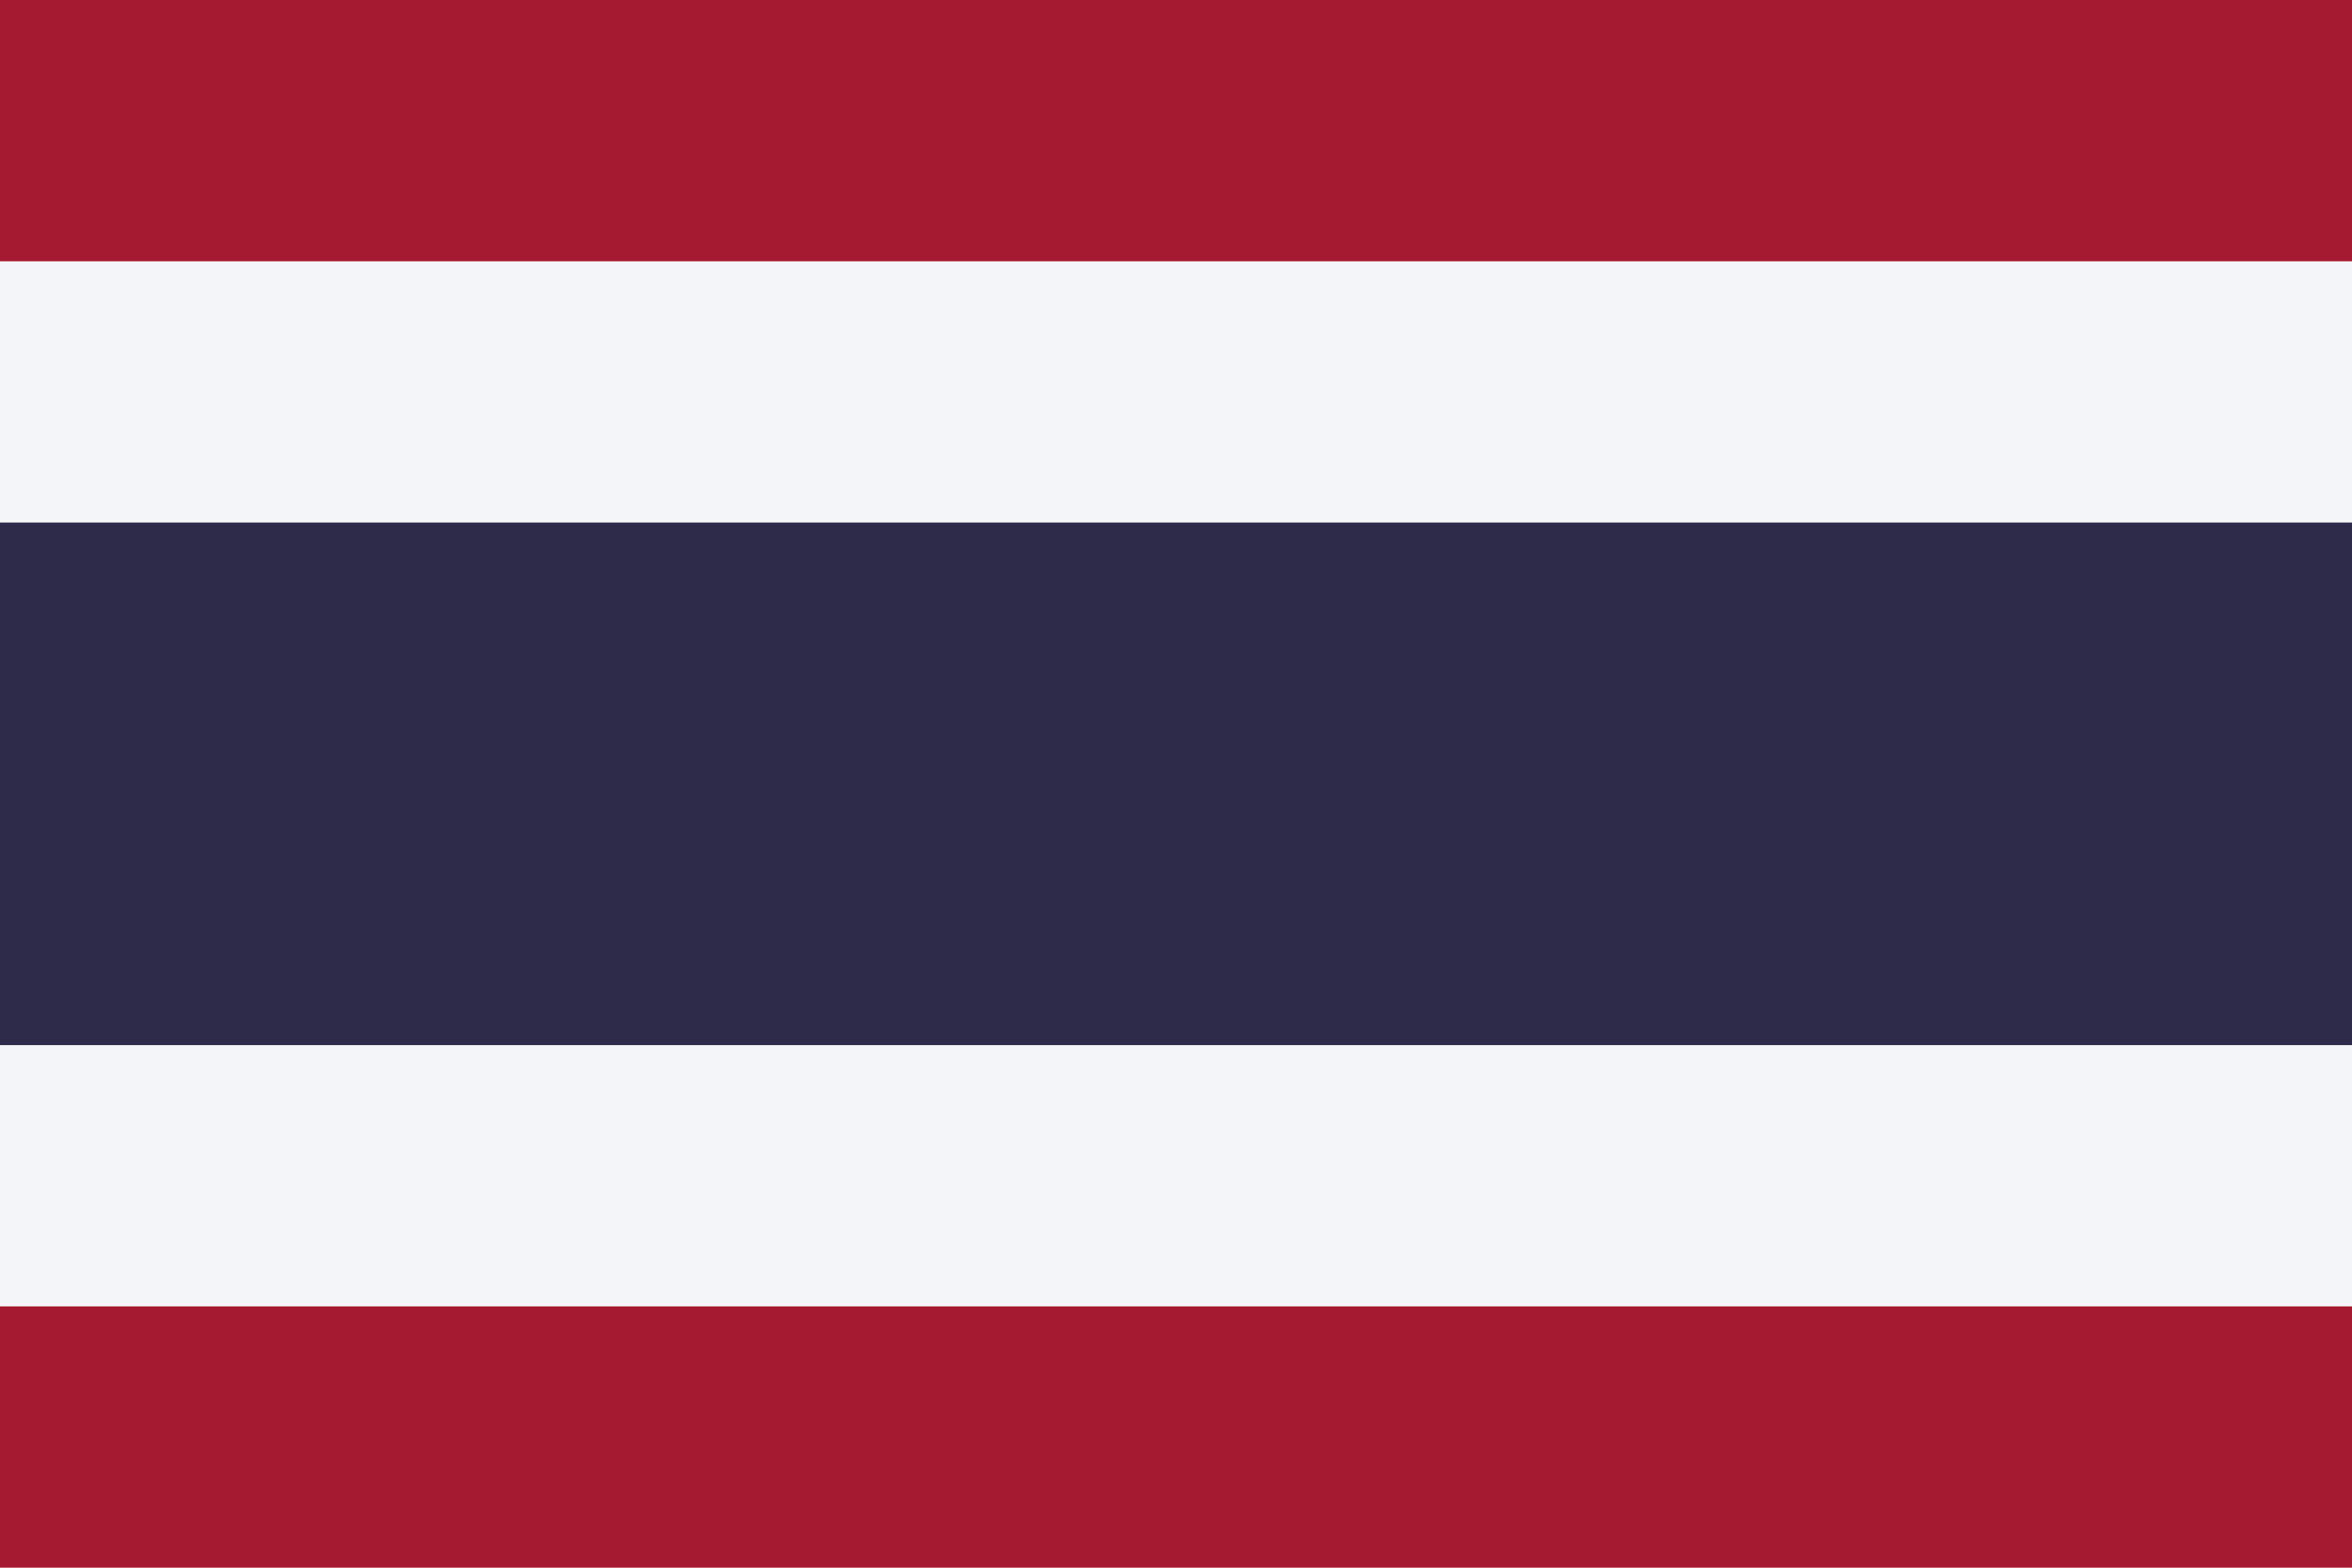
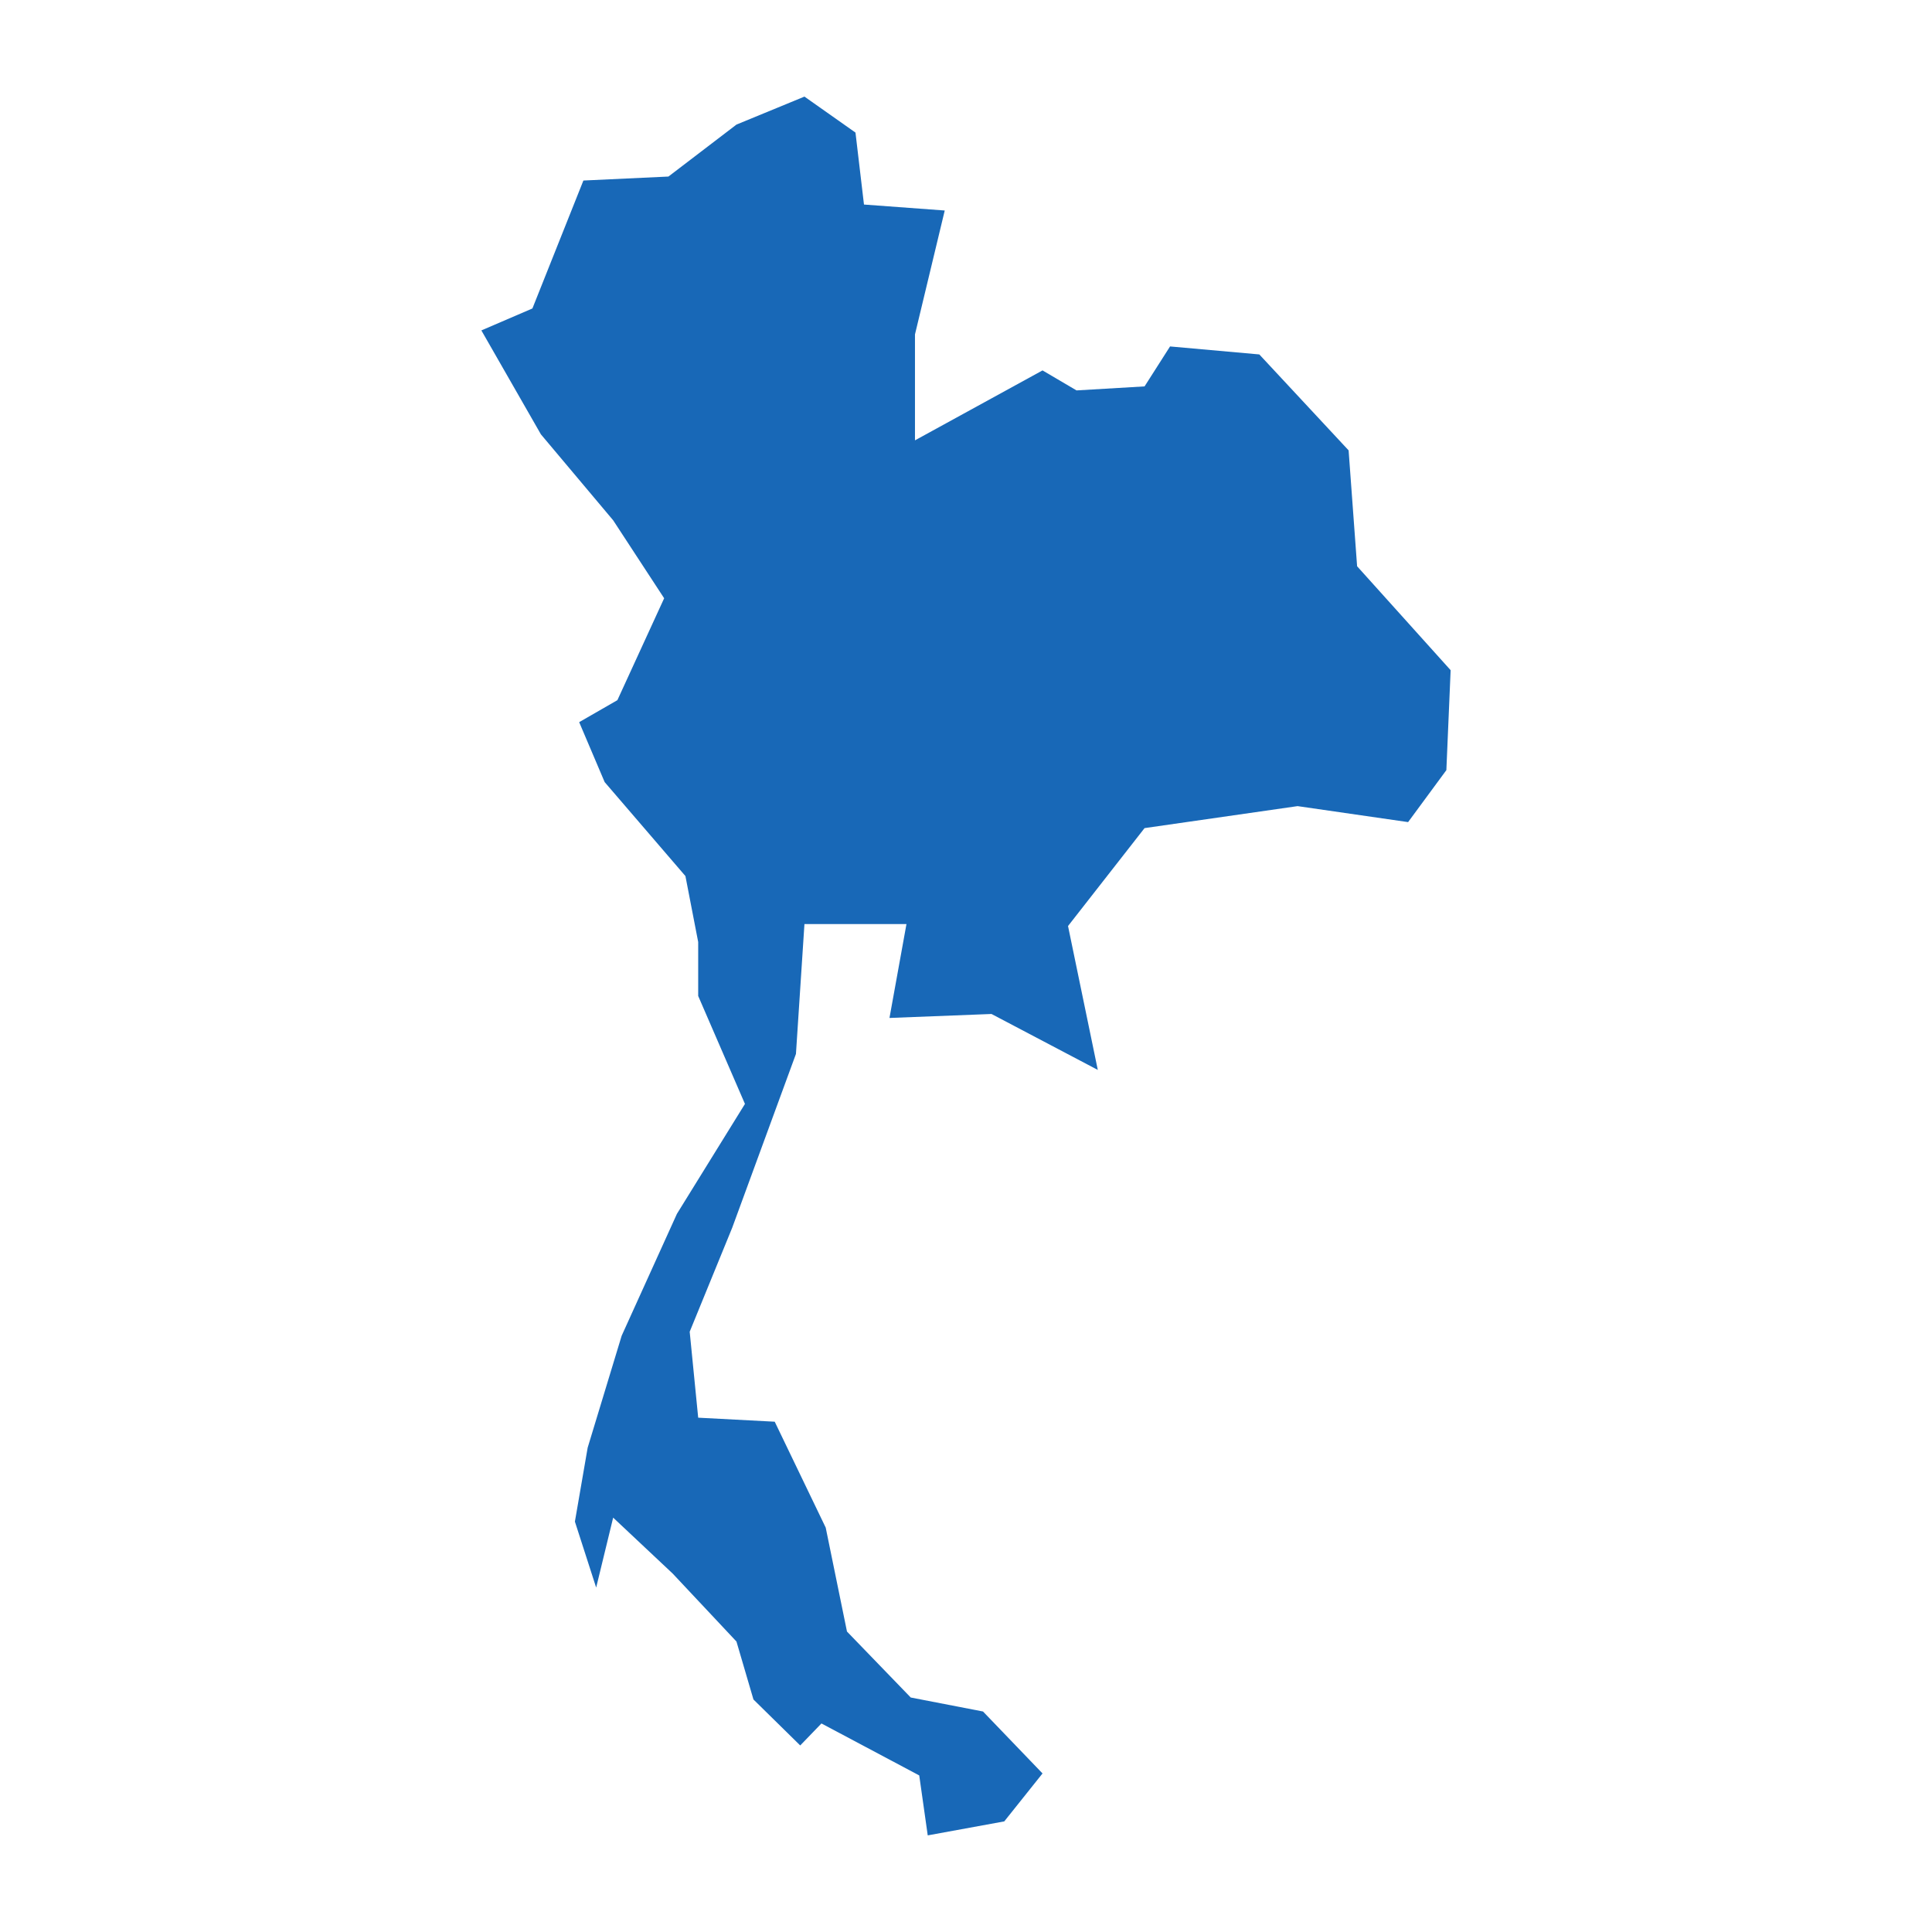
- <svg xmlns="http://www.w3.org/2000/svg" viewBox="0 0 9 6">
-   <path fill="#A51931" d="M0 0h9v6H0z" />
-   <path fill="#F4F5F8" d="M0 1h9v4H0z" />
-   <path fill="#2D2A4A" d="M0 2h9v2H0z" />
+ <svg xmlns="http://www.w3.org/2000/svg" version="1.0" viewBox="0 0 1024 1024" preserveAspectRatio="xMidYMid meet" width="1024pt" height="1024pt">
+   <g transform="translate(-17312.4,-13170.064)scale(22.41006)" fill="#000000" stroke="none">
+     <path d="M798.492,612.99L795.978,611.667L793.565,611.761L793.967,609.54L791.554,609.54L791.353,612.612L789.845,616.724L788.84,619.182L789.041,621.215L790.851,621.31L792.057,623.815L792.56,626.273L794.068,627.833L795.777,628.164L797.185,629.629L796.28,630.763L794.47,631.094L794.269,629.676L791.956,628.447L791.454,628.967L790.348,627.88L789.946,626.509L788.438,624.902L787.03,623.579L786.628,625.233L786.125,623.673L786.427,621.924L787.231,619.277L788.538,616.394L790.147,613.794L789.041,611.241L789.041,609.965L788.739,608.405L786.829,606.183L786.226,604.765L787.13,604.245L788.236,601.835L787.03,599.991L785.321,597.958L783.913,595.5L785.12,594.981L786.326,591.955L788.337,591.861L789.946,590.632L791.554,589.97L792.761,590.821L792.962,592.523L794.872,592.664L794.168,595.595L794.168,598.1L797.185,596.446L797.989,596.919L799.598,596.824L800.201,595.879L802.312,596.068L804.424,598.337L804.625,601.078L806.837,603.536L806.736,605.9L805.831,607.129L803.217,606.751L799.598,607.271L797.788,609.587Z" fill="#1868b7" />
+   </g>
</svg>
